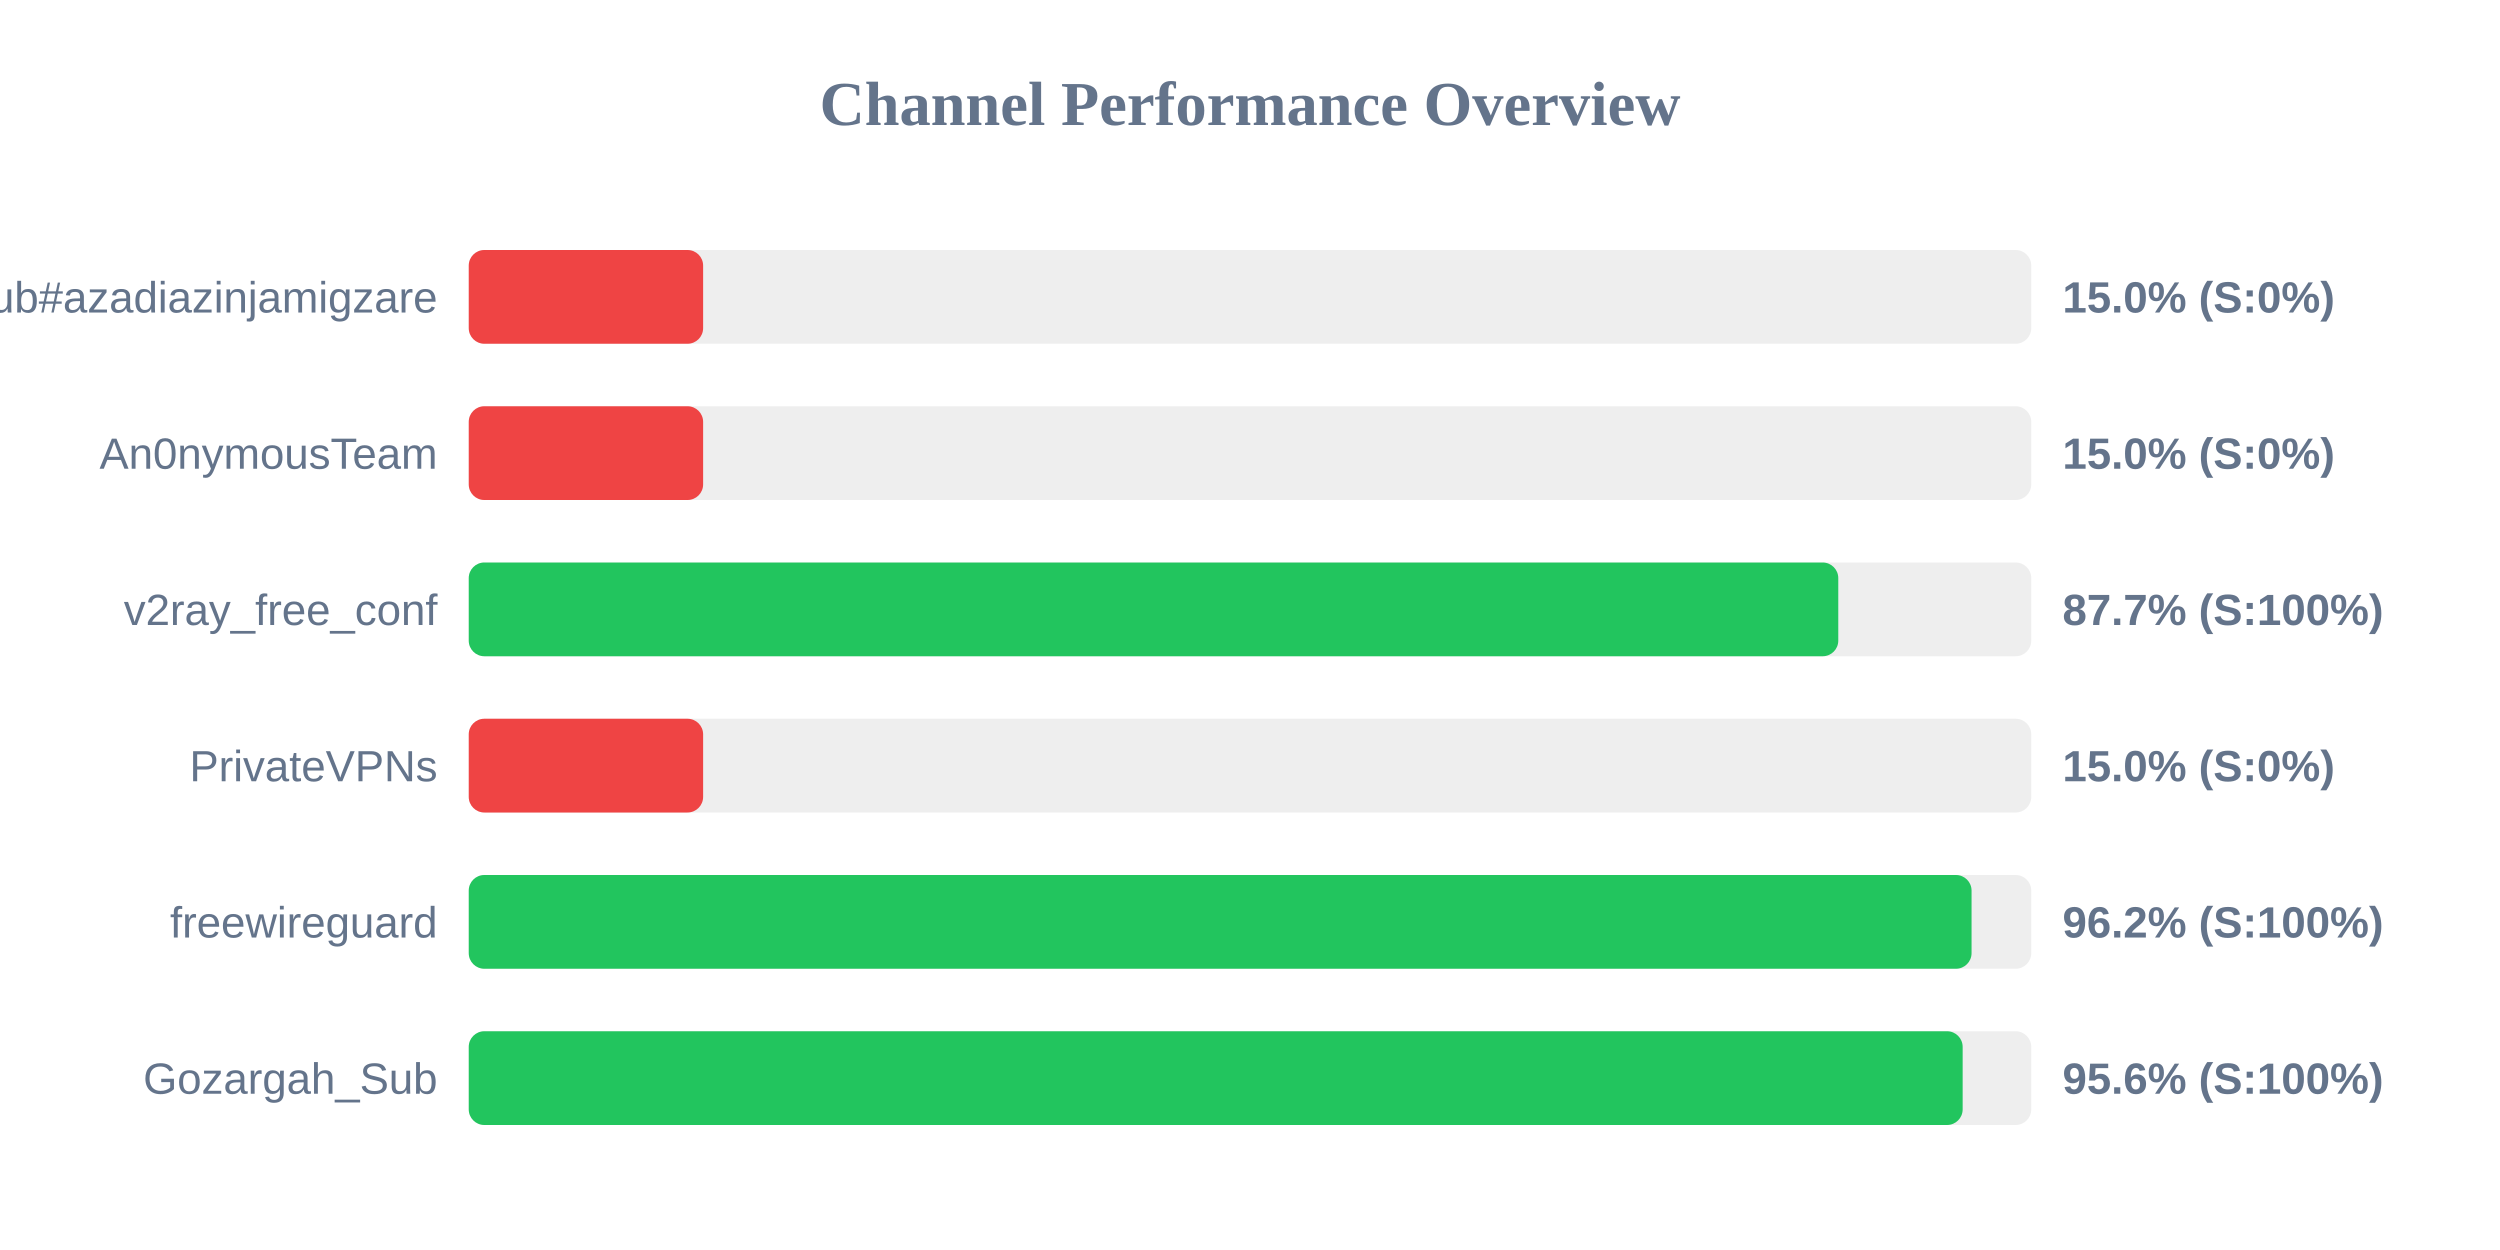
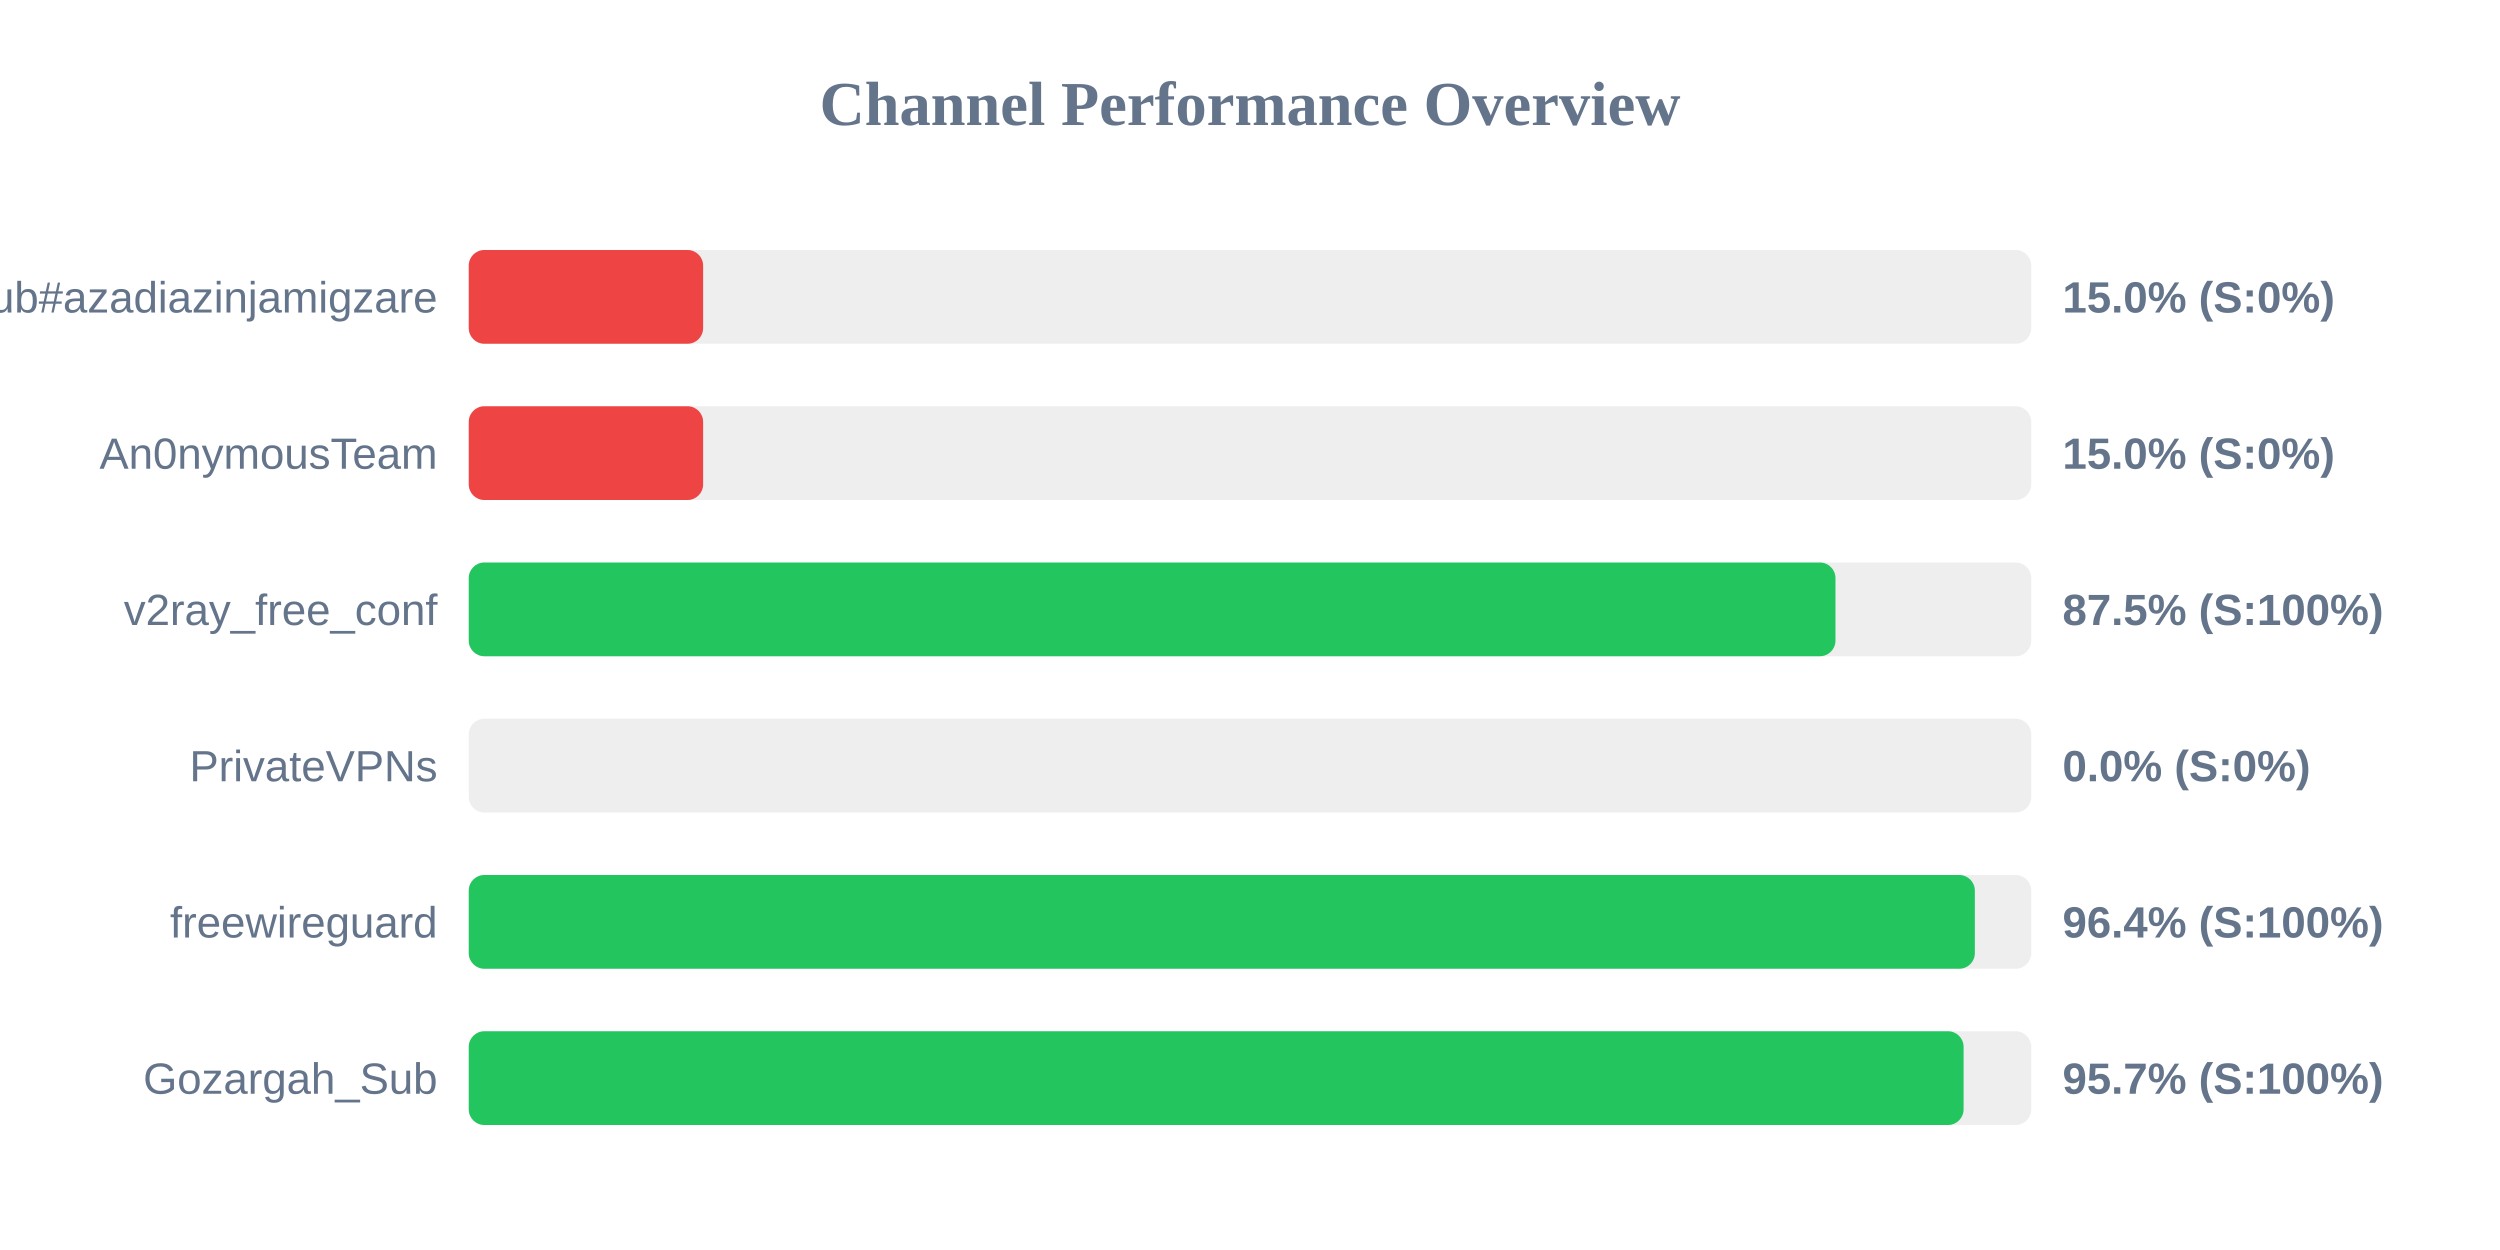
<svg xmlns="http://www.w3.org/2000/svg" width="800" height="400" version="1.1">
  <style>
        .row { font: 14px Arial; fill: #64748b; }
        .score { font: bold 14px Arial; fill: #64748b; }
    </style>
  <text x="400" y="40" text-anchor="middle" font-size="20px" font-weight="bold" fill="#64748b">Channel Performance Overview</text>
  <rect x="150" y="80" width="500" height="30" fill="#eee" rx="5" />
  <rect x="150" y="80" width="75.0" height="30" fill="#ef4444" rx="5" />
  <text x="140" y="100" text-anchor="end" class="row">Sub#azadiazinjamigzare</text>
  <text x="660" y="100" text-anchor="start" class="score">15.0% (S:0%)</text>
  <rect x="150" y="130" width="500" height="30" fill="#eee" rx="5" />
  <rect x="150" y="130" width="75.0" height="30" fill="#ef4444" rx="5" />
  <text x="140" y="150" text-anchor="end" class="row">An0nymousTeam</text>
  <text x="660" y="150" text-anchor="start" class="score">15.0% (S:0%)</text>
  <rect x="150" y="180" width="500" height="30" fill="#eee" rx="5" />
-   <rect x="150" y="180" width="438.25" height="30" fill="#22c55e" rx="5" />
+   <rect x="150" y="180" width="437.35" height="30" fill="#22c55e" rx="5" />
  <text x="140" y="200" text-anchor="end" class="row">v2ray_free_conf</text>
-   <text x="660" y="200" text-anchor="start" class="score">87.7% (S:100%)</text>
+   <text x="660" y="200" text-anchor="start" class="score">87.5% (S:100%)</text>
  <rect x="150" y="230" width="500" height="30" fill="#eee" rx="5" />
-   <rect x="150" y="230" width="75.0" height="30" fill="#ef4444" rx="5" />
+   <rect x="150" y="230" width="0.0" height="30" fill="#ef4444" rx="5" />
  <text x="140" y="250" text-anchor="end" class="row">PrivateVPNs</text>
-   <text x="660" y="250" text-anchor="start" class="score">15.0% (S:0%)</text>
+   <text x="660" y="250" text-anchor="start" class="score">0.0% (S:0%)</text>
  <rect x="150" y="280" width="500" height="30" fill="#eee" rx="5" />
-   <rect x="150" y="280" width="480.9" height="30" fill="#22c55e" rx="5" />
+   <rect x="150" y="280" width="481.95" height="30" fill="#22c55e" rx="5" />
  <text x="140" y="300" text-anchor="end" class="row">freewireguard</text>
-   <text x="660" y="300" text-anchor="start" class="score">96.2% (S:100%)</text>
+   <text x="660" y="300" text-anchor="start" class="score">96.4% (S:100%)</text>
  <rect x="150" y="330" width="500" height="30" fill="#eee" rx="5" />
-   <rect x="150" y="330" width="478.05" height="30" fill="#22c55e" rx="5" />
+   <rect x="150" y="330" width="478.35" height="30" fill="#22c55e" rx="5" />
  <text x="140" y="350" text-anchor="end" class="row">Gozargah_Sub</text>
-   <text x="660" y="350" text-anchor="start" class="score">95.6% (S:100%)</text>
+   <text x="660" y="350" text-anchor="start" class="score">95.7% (S:100%)</text>
</svg>
